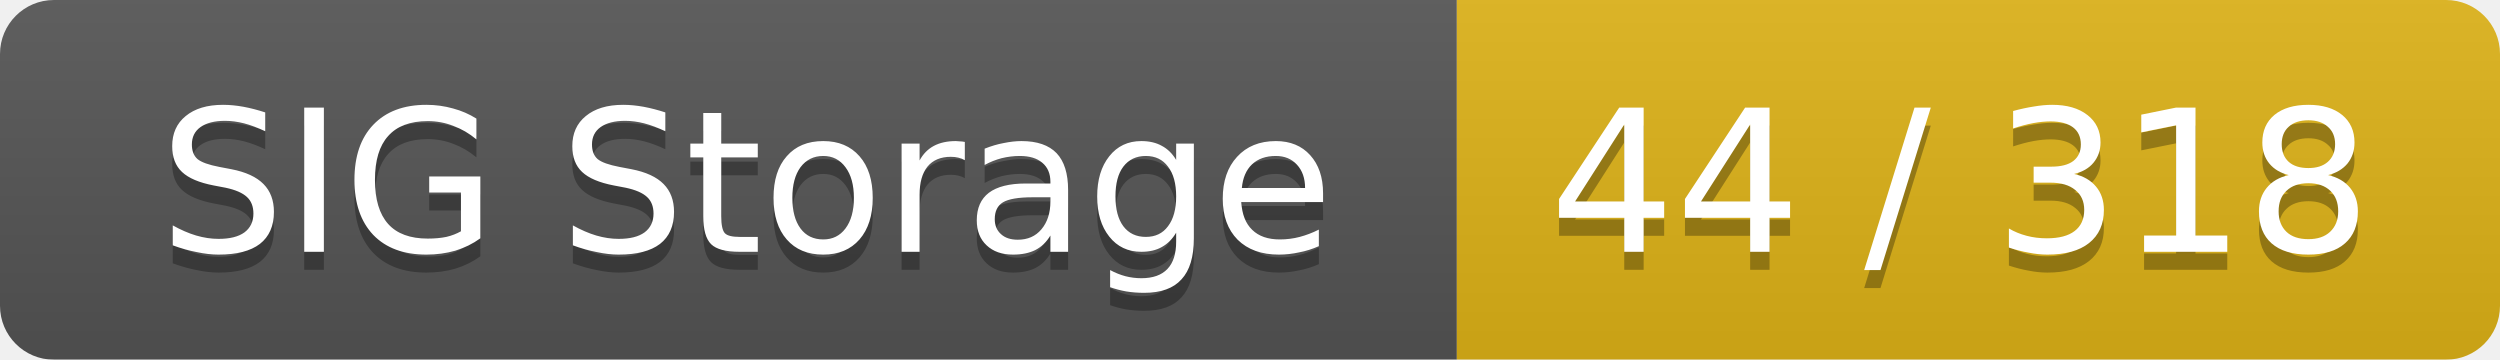
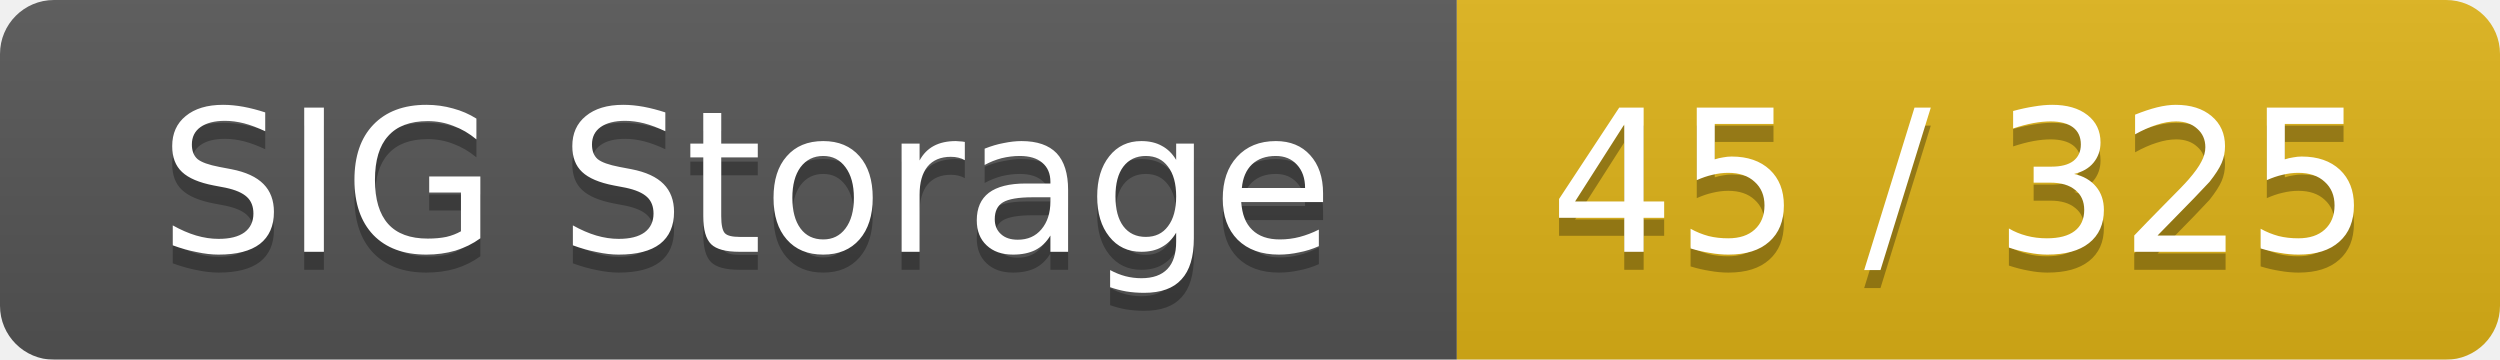
<svg xmlns="http://www.w3.org/2000/svg" width="139" height="20">
  <linearGradient id="smooth" x2="0" y2="100%">
    <stop offset="0" stop-color="#bbb" stop-opacity=".1" />
    <stop offset="1" stop-opacity=".1" />
  </linearGradient>
  <mask id="round">
    <rect width="139" height="20" rx="3" fill="#fff" />
  </mask>
  <g mask="url(#round)">
    <rect width="81" height="20" fill="#555" />
    <rect x="81" width="58" height="20" fill="#dfb317" />
    <rect width="139" height="20" fill="url(#smooth)" />
  </g>
  <g fill="#fff" text-anchor="middle" font-family="DejaVu Sans,Verdana,Geneva,sans-serif" font-size="11">
    <text x="41.5" y="15" fill="#010101" fill-opacity=".3">SIG Storage</text>
    <text x="41.5" y="14">SIG Storage</text>
-     <text x="109" y="15" fill="#010101" fill-opacity=".3">44 / 318</text>
-     <text x="109" y="14">44 / 318</text>
+     <text x="109" y="15" fill="#010101" fill-opacity=".3">45 / 325</text>
+     <text x="109" y="14">45 / 325</text>
  </g>
</svg>
